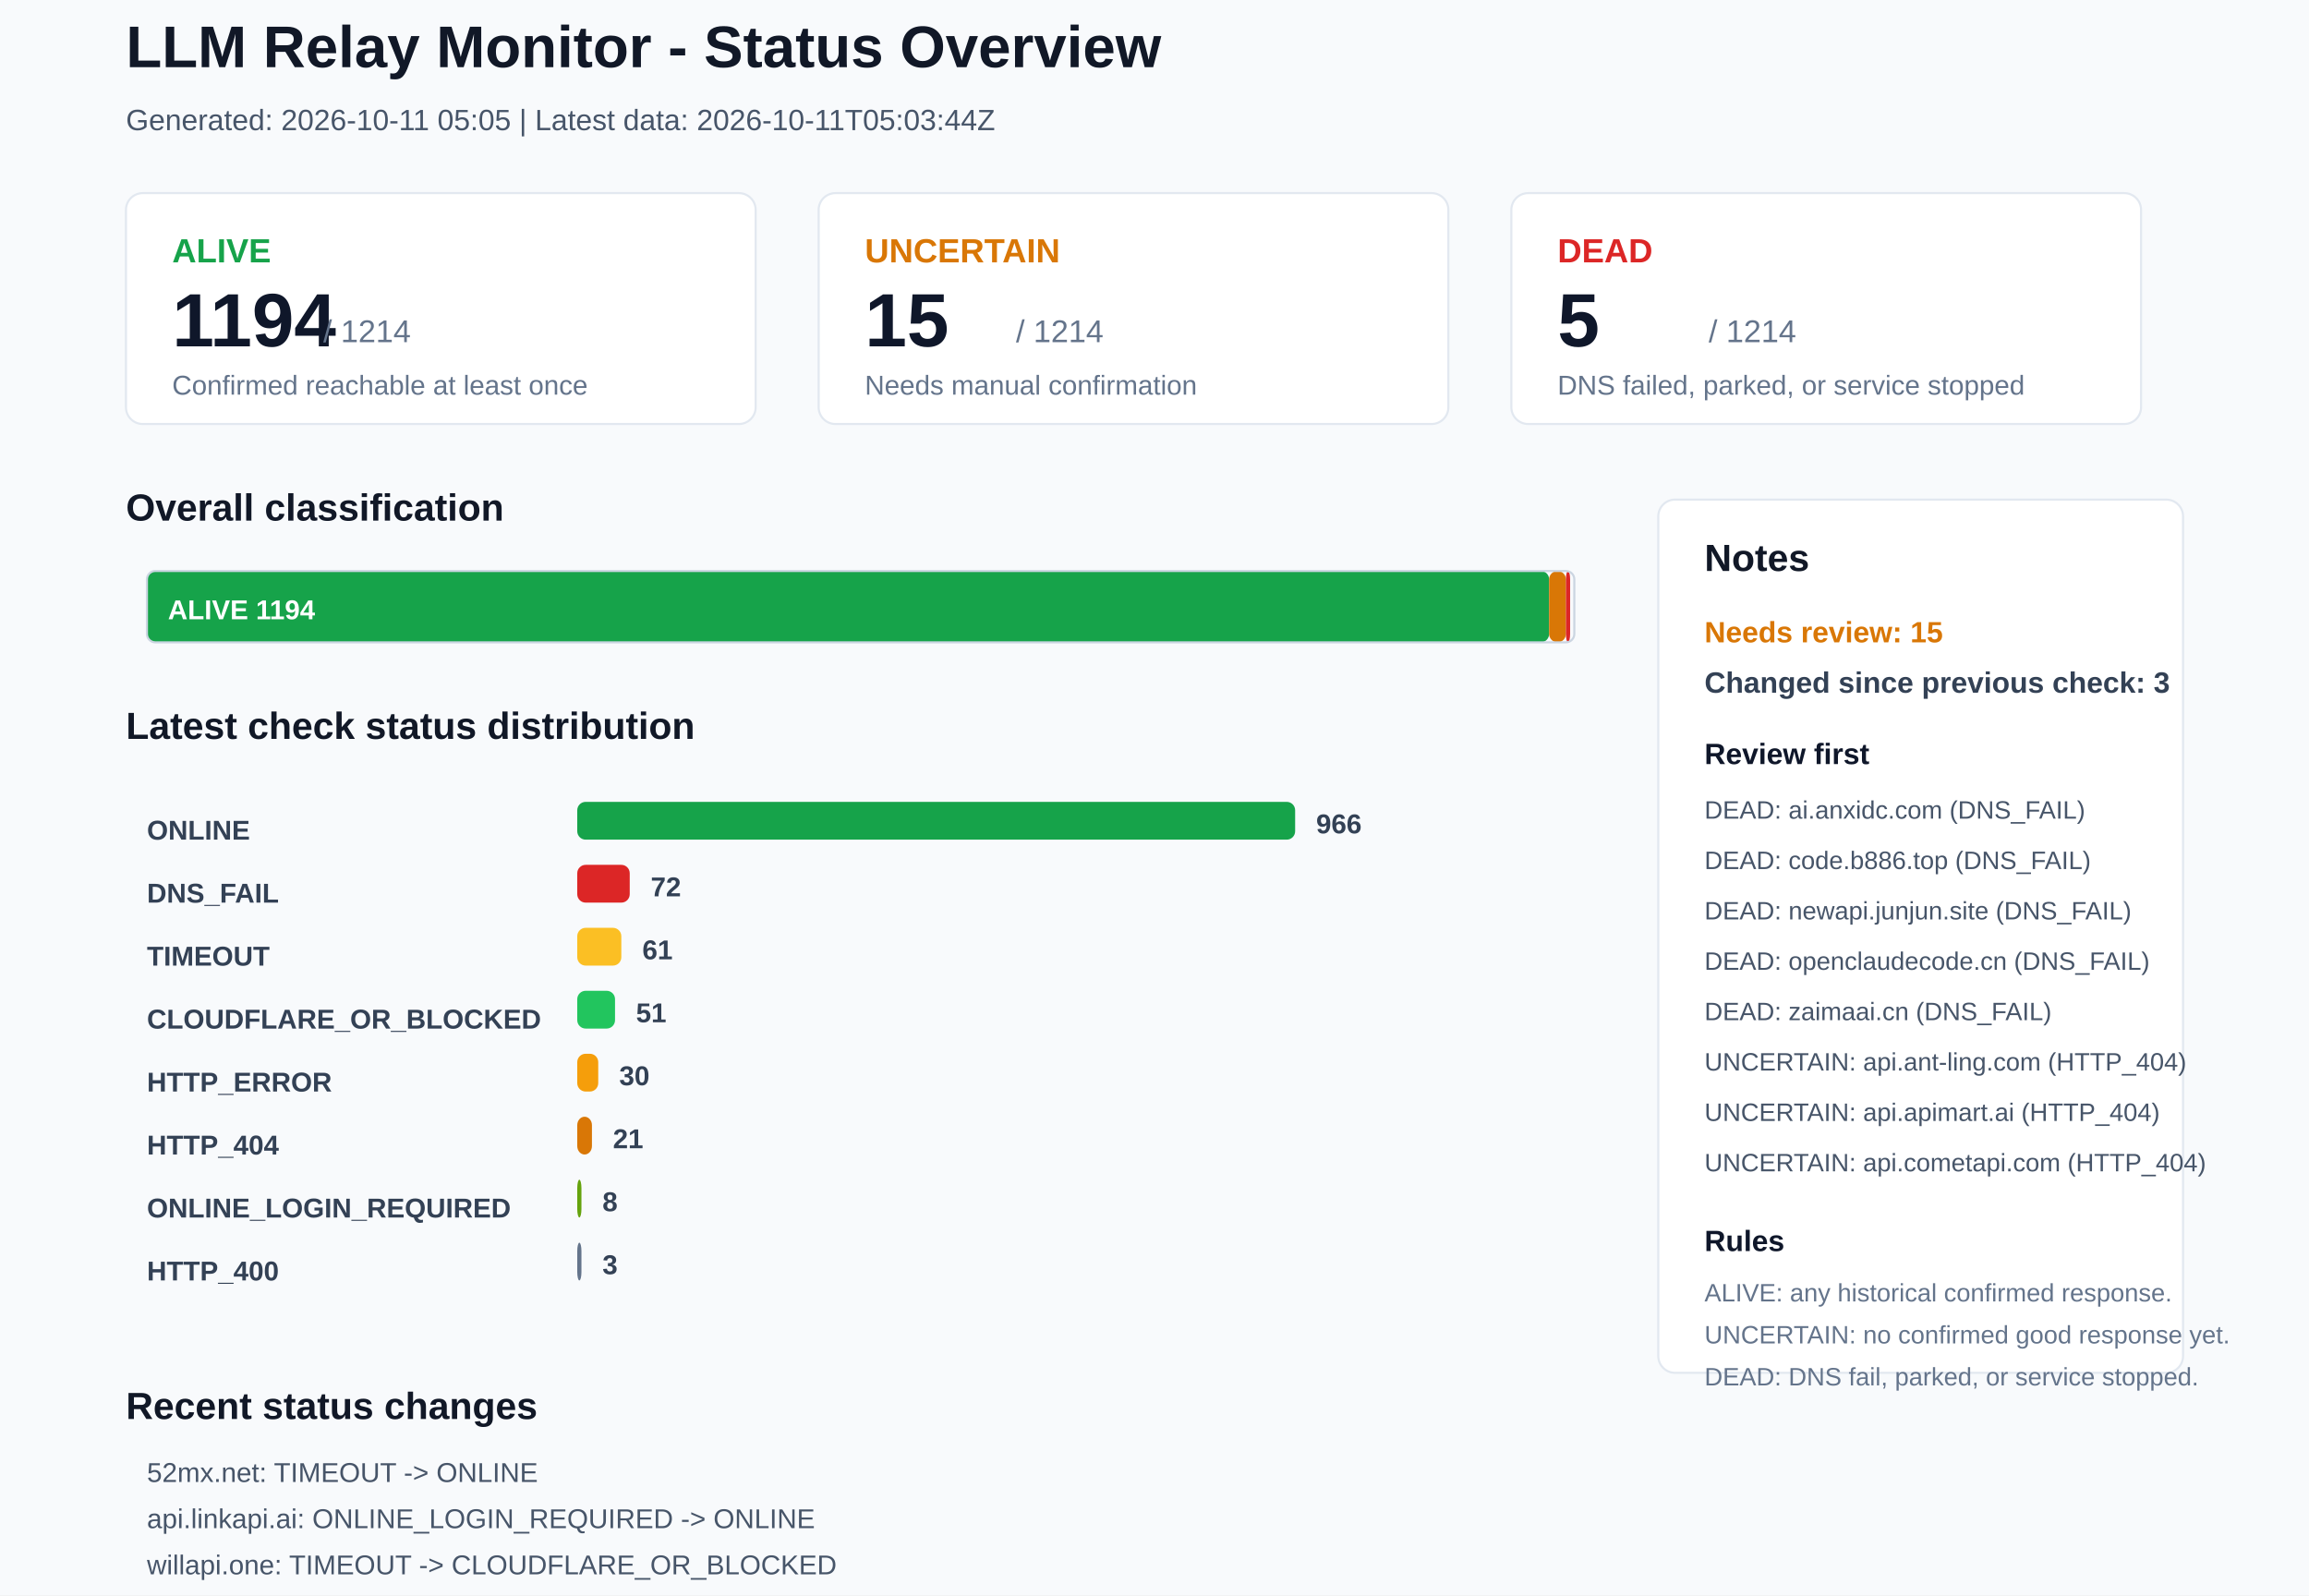
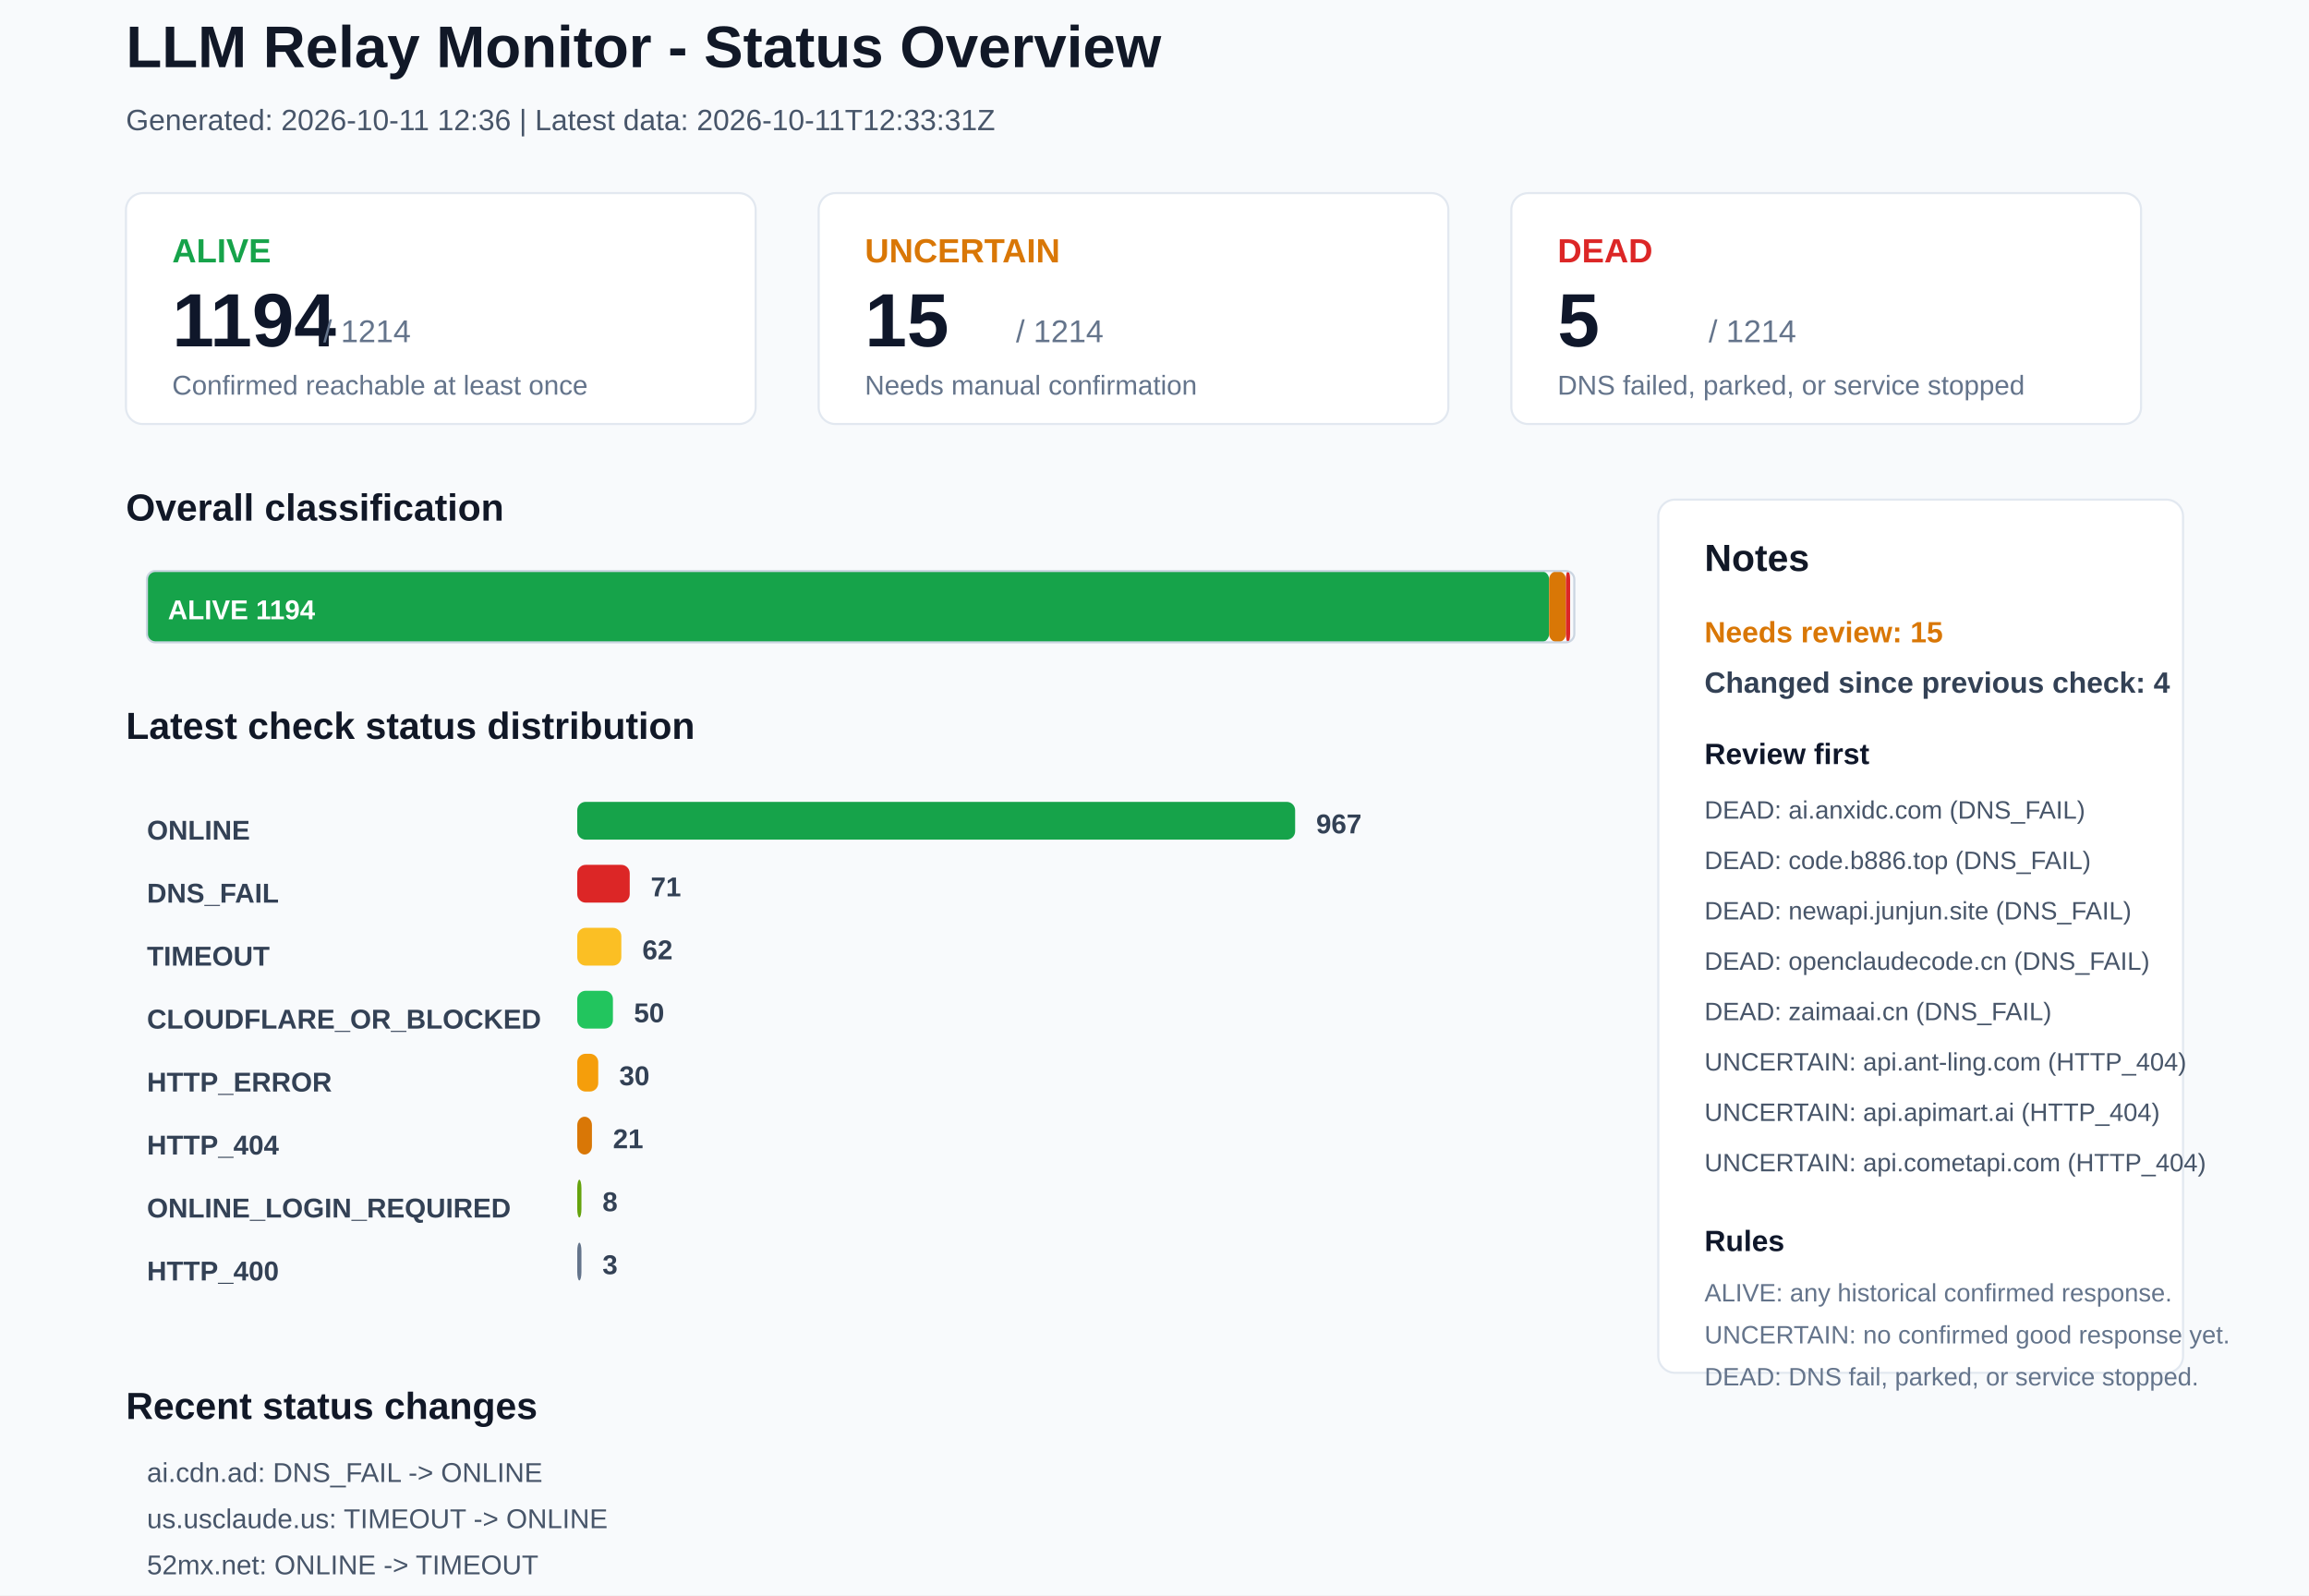
<svg xmlns="http://www.w3.org/2000/svg" width="1100" height="760" viewBox="0 0 1100 760">
  <rect x="0" y="0" width="1100" height="760" rx="0" fill="#F8FAFC" stroke="none" />
  <text x="60" y="32" font-family="Arial, sans-serif" font-size="28" font-weight="700" fill="#111827">LLM Relay Monitor - Status Overview</text>
-   <text x="60" y="62" font-family="Arial, sans-serif" font-size="14" font-weight="400" fill="#475569">Generated: 2026-10-11 05:05 | Latest data: 2026-10-11T05:03:44Z</text>
+   <text x="60" y="62" font-family="Arial, sans-serif" font-size="14" font-weight="400" fill="#475569">Generated: 2026-10-11 12:36 | Latest data: 2026-10-11T12:33:31Z</text>
  <rect x="60" y="92" width="300" height="110" rx="8" fill="#FFFFFF" stroke="#E2E8F0" />
  <text x="82" y="125" font-family="Arial, sans-serif" font-size="16" font-weight="700" fill="#16A34A">ALIVE</text>
  <text x="82" y="165" font-family="Arial, sans-serif" font-size="36" font-weight="700" fill="#0F172A">1194</text>
  <text x="154" y="163" font-family="Arial, sans-serif" font-size="15" font-weight="400" fill="#64748B">/ 1214</text>
  <text x="82" y="188" font-family="Arial, sans-serif" font-size="13" font-weight="400" fill="#64748B">Confirmed reachable at least once</text>
  <rect x="390" y="92" width="300" height="110" rx="8" fill="#FFFFFF" stroke="#E2E8F0" />
  <text x="412" y="125" font-family="Arial, sans-serif" font-size="16" font-weight="700" fill="#D97706">UNCERTAIN</text>
  <text x="412" y="165" font-family="Arial, sans-serif" font-size="36" font-weight="700" fill="#0F172A">15</text>
  <text x="484" y="163" font-family="Arial, sans-serif" font-size="15" font-weight="400" fill="#64748B">/ 1214</text>
  <text x="412" y="188" font-family="Arial, sans-serif" font-size="13" font-weight="400" fill="#64748B">Needs manual confirmation</text>
  <rect x="720" y="92" width="300" height="110" rx="8" fill="#FFFFFF" stroke="#E2E8F0" />
  <text x="742" y="125" font-family="Arial, sans-serif" font-size="16" font-weight="700" fill="#DC2626">DEAD</text>
  <text x="742" y="165" font-family="Arial, sans-serif" font-size="36" font-weight="700" fill="#0F172A">5</text>
  <text x="814" y="163" font-family="Arial, sans-serif" font-size="15" font-weight="400" fill="#64748B">/ 1214</text>
  <text x="742" y="188" font-family="Arial, sans-serif" font-size="13" font-weight="400" fill="#64748B">DNS failed, parked, or service stopped</text>
  <text x="60" y="248" font-family="Arial, sans-serif" font-size="18" font-weight="700" fill="#111827">Overall classification</text>
  <rect x="70" y="272" width="668" height="34" rx="4" fill="#16A34A" stroke="none" />
  <text x="80" y="295" font-family="Arial, sans-serif" font-size="13" font-weight="700" fill="#FFFFFF">ALIVE 1194</text>
  <rect x="738" y="272" width="8" height="34" rx="4" fill="#D97706" stroke="none" />
  <rect x="746" y="272" width="2" height="34" rx="4" fill="#DC2626" stroke="none" />
  <rect x="70" y="272" width="680" height="34" rx="4" fill="none" stroke="#CBD5E1" />
  <text x="60" y="352" font-family="Arial, sans-serif" font-size="18" font-weight="700" fill="#111827">Latest check status distribution</text>
  <text x="70" y="400" font-family="Arial, sans-serif" font-size="13" font-weight="700" fill="#334155">ONLINE</text>
  <rect x="275" y="382" width="342" height="18" rx="4" fill="#16A34A" stroke="none" />
-   <text x="627" y="397" font-family="Arial, sans-serif" font-size="13" font-weight="700" fill="#334155">966</text>
+   <text x="627" y="397" font-family="Arial, sans-serif" font-size="13" font-weight="700" fill="#334155">967</text>
  <text x="70" y="430" font-family="Arial, sans-serif" font-size="13" font-weight="700" fill="#334155">DNS_FAIL</text>
  <rect x="275" y="412" width="25" height="18" rx="4" fill="#DC2626" stroke="none" />
-   <text x="310" y="427" font-family="Arial, sans-serif" font-size="13" font-weight="700" fill="#334155">72</text>
+   <text x="310" y="427" font-family="Arial, sans-serif" font-size="13" font-weight="700" fill="#334155">71</text>
  <text x="70" y="460" font-family="Arial, sans-serif" font-size="13" font-weight="700" fill="#334155">TIMEOUT</text>
  <rect x="275" y="442" width="21" height="18" rx="4" fill="#FBBF24" stroke="none" />
-   <text x="306" y="457" font-family="Arial, sans-serif" font-size="13" font-weight="700" fill="#334155">61</text>
+   <text x="306" y="457" font-family="Arial, sans-serif" font-size="13" font-weight="700" fill="#334155">62</text>
  <text x="70" y="490" font-family="Arial, sans-serif" font-size="13" font-weight="700" fill="#334155">CLOUDFLARE_OR_BLOCKED</text>
-   <rect x="275" y="472" width="18" height="18" rx="4" fill="#22C55E" stroke="none" />
-   <text x="303" y="487" font-family="Arial, sans-serif" font-size="13" font-weight="700" fill="#334155">51</text>
+   <rect x="275" y="472" width="17" height="18" rx="4" fill="#22C55E" stroke="none" />
+   <text x="302" y="487" font-family="Arial, sans-serif" font-size="13" font-weight="700" fill="#334155">50</text>
  <text x="70" y="520" font-family="Arial, sans-serif" font-size="13" font-weight="700" fill="#334155">HTTP_ERROR</text>
  <rect x="275" y="502" width="10" height="18" rx="4" fill="#F59E0B" stroke="none" />
  <text x="295" y="517" font-family="Arial, sans-serif" font-size="13" font-weight="700" fill="#334155">30</text>
  <text x="70" y="550" font-family="Arial, sans-serif" font-size="13" font-weight="700" fill="#334155">HTTP_404</text>
  <rect x="275" y="532" width="7" height="18" rx="4" fill="#D97706" stroke="none" />
  <text x="292" y="547" font-family="Arial, sans-serif" font-size="13" font-weight="700" fill="#334155">21</text>
  <text x="70" y="580" font-family="Arial, sans-serif" font-size="13" font-weight="700" fill="#334155">ONLINE_LOGIN_REQUIRED</text>
  <rect x="275" y="562" width="2" height="18" rx="4" fill="#65A30D" stroke="none" />
  <text x="287" y="577" font-family="Arial, sans-serif" font-size="13" font-weight="700" fill="#334155">8</text>
  <text x="70" y="610" font-family="Arial, sans-serif" font-size="13" font-weight="700" fill="#334155">HTTP_400</text>
  <rect x="275" y="592" width="2" height="18" rx="4" fill="#64748B" stroke="none" />
  <text x="287" y="607" font-family="Arial, sans-serif" font-size="13" font-weight="700" fill="#334155">3</text>
  <rect x="790" y="238" width="250" height="416" rx="8" fill="#FFFFFF" stroke="#E2E8F0" />
  <text x="812" y="272" font-family="Arial, sans-serif" font-size="18" font-weight="700" fill="#111827">Notes</text>
  <text x="812" y="306" font-family="Arial, sans-serif" font-size="14" font-weight="700" fill="#D97706">Needs review: 15</text>
-   <text x="812" y="330" font-family="Arial, sans-serif" font-size="14" font-weight="700" fill="#334155">Changed since previous check: 3</text>
+   <text x="812" y="330" font-family="Arial, sans-serif" font-size="14" font-weight="700" fill="#334155">Changed since previous check: 4</text>
  <text x="812" y="364" font-family="Arial, sans-serif" font-size="14" font-weight="700" fill="#0F172A">Review first</text>
  <text x="812" y="390" font-family="Arial, sans-serif" font-size="12" font-weight="400" fill="#475569">DEAD: ai.anxidc.com (DNS_FAIL)</text>
  <text x="812" y="414" font-family="Arial, sans-serif" font-size="12" font-weight="400" fill="#475569">DEAD: code.b886.top (DNS_FAIL)</text>
  <text x="812" y="438" font-family="Arial, sans-serif" font-size="12" font-weight="400" fill="#475569">DEAD: newapi.junjun.site (DNS_FAIL)</text>
  <text x="812" y="462" font-family="Arial, sans-serif" font-size="12" font-weight="400" fill="#475569">DEAD: openclaudecode.cn (DNS_FAIL)</text>
  <text x="812" y="486" font-family="Arial, sans-serif" font-size="12" font-weight="400" fill="#475569">DEAD: zaimaai.cn (DNS_FAIL)</text>
  <text x="812" y="510" font-family="Arial, sans-serif" font-size="12" font-weight="400" fill="#475569">UNCERTAIN: api.ant-ling.com (HTTP_404)</text>
  <text x="812" y="534" font-family="Arial, sans-serif" font-size="12" font-weight="400" fill="#475569">UNCERTAIN: api.apimart.ai (HTTP_404)</text>
  <text x="812" y="558" font-family="Arial, sans-serif" font-size="12" font-weight="400" fill="#475569">UNCERTAIN: api.cometapi.com (HTTP_404)</text>
  <text x="812" y="596" font-family="Arial, sans-serif" font-size="14" font-weight="700" fill="#0F172A">Rules</text>
  <text x="812" y="620" font-family="Arial, sans-serif" font-size="12" font-weight="400" fill="#64748B">ALIVE: any historical confirmed response.</text>
  <text x="812" y="640" font-family="Arial, sans-serif" font-size="12" font-weight="400" fill="#64748B">UNCERTAIN: no confirmed good response yet.</text>
  <text x="812" y="660" font-family="Arial, sans-serif" font-size="12" font-weight="400" fill="#64748B">DEAD: DNS fail, parked, or service stopped.</text>
  <text x="60" y="676" font-family="Arial, sans-serif" font-size="18" font-weight="700" fill="#111827">Recent status changes</text>
-   <text x="70" y="706" font-family="Arial, sans-serif" font-size="13" font-weight="400" fill="#475569">52mx.net: TIMEOUT -&gt; ONLINE</text>
-   <text x="70" y="728" font-family="Arial, sans-serif" font-size="13" font-weight="400" fill="#475569">api.linkapi.ai: ONLINE_LOGIN_REQUIRED -&gt; ONLINE</text>
-   <text x="70" y="750" font-family="Arial, sans-serif" font-size="13" font-weight="400" fill="#475569">willapi.one: TIMEOUT -&gt; CLOUDFLARE_OR_BLOCKED</text>
+   <text x="70" y="706" font-family="Arial, sans-serif" font-size="13" font-weight="400" fill="#475569">ai.cdn.ad: DNS_FAIL -&gt; ONLINE</text>
+   <text x="70" y="728" font-family="Arial, sans-serif" font-size="13" font-weight="400" fill="#475569">us.usclaude.us: TIMEOUT -&gt; ONLINE</text>
+   <text x="70" y="750" font-family="Arial, sans-serif" font-size="13" font-weight="400" fill="#475569">52mx.net: ONLINE -&gt; TIMEOUT</text>
+   <text x="70" y="772" font-family="Arial, sans-serif" font-size="13" font-weight="400" fill="#475569">willapi.one: CLOUDFLARE_OR_BLOCKED -&gt; TIMEOUT</text>
</svg>
